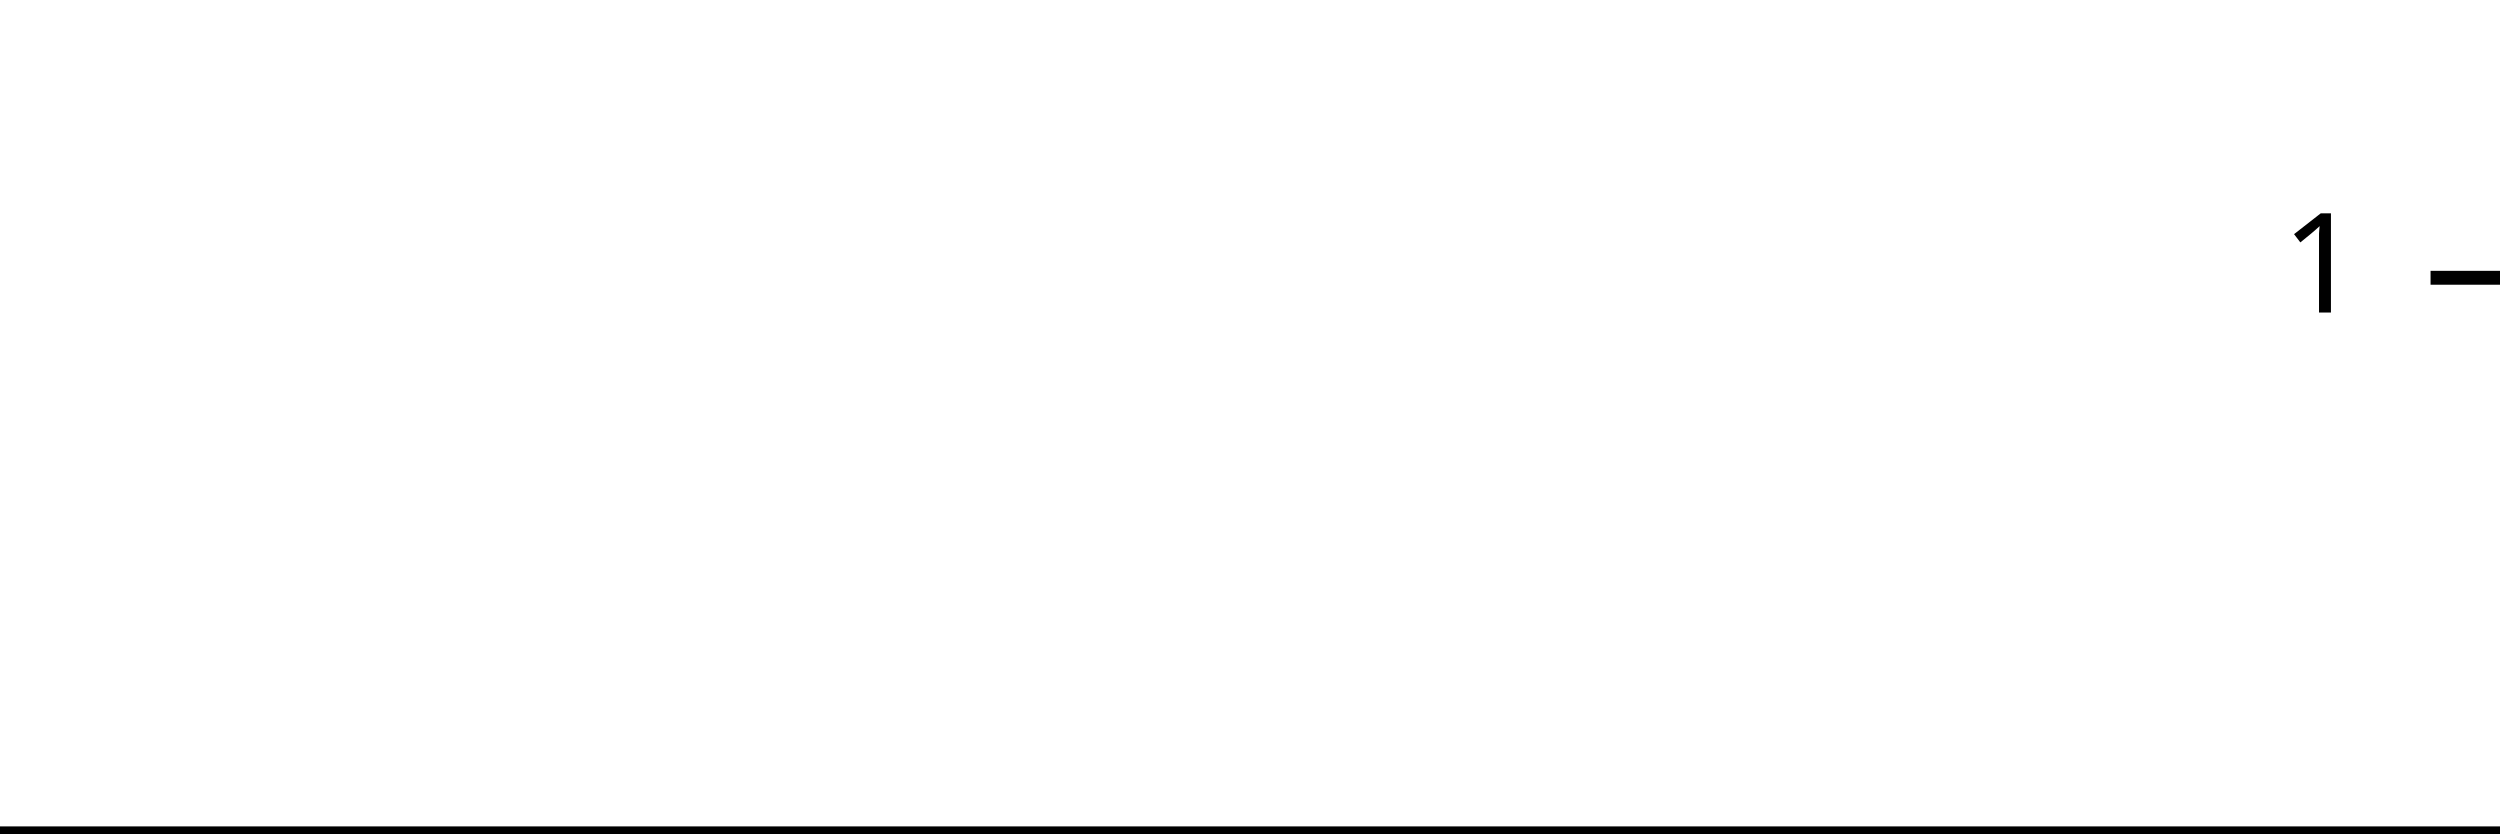
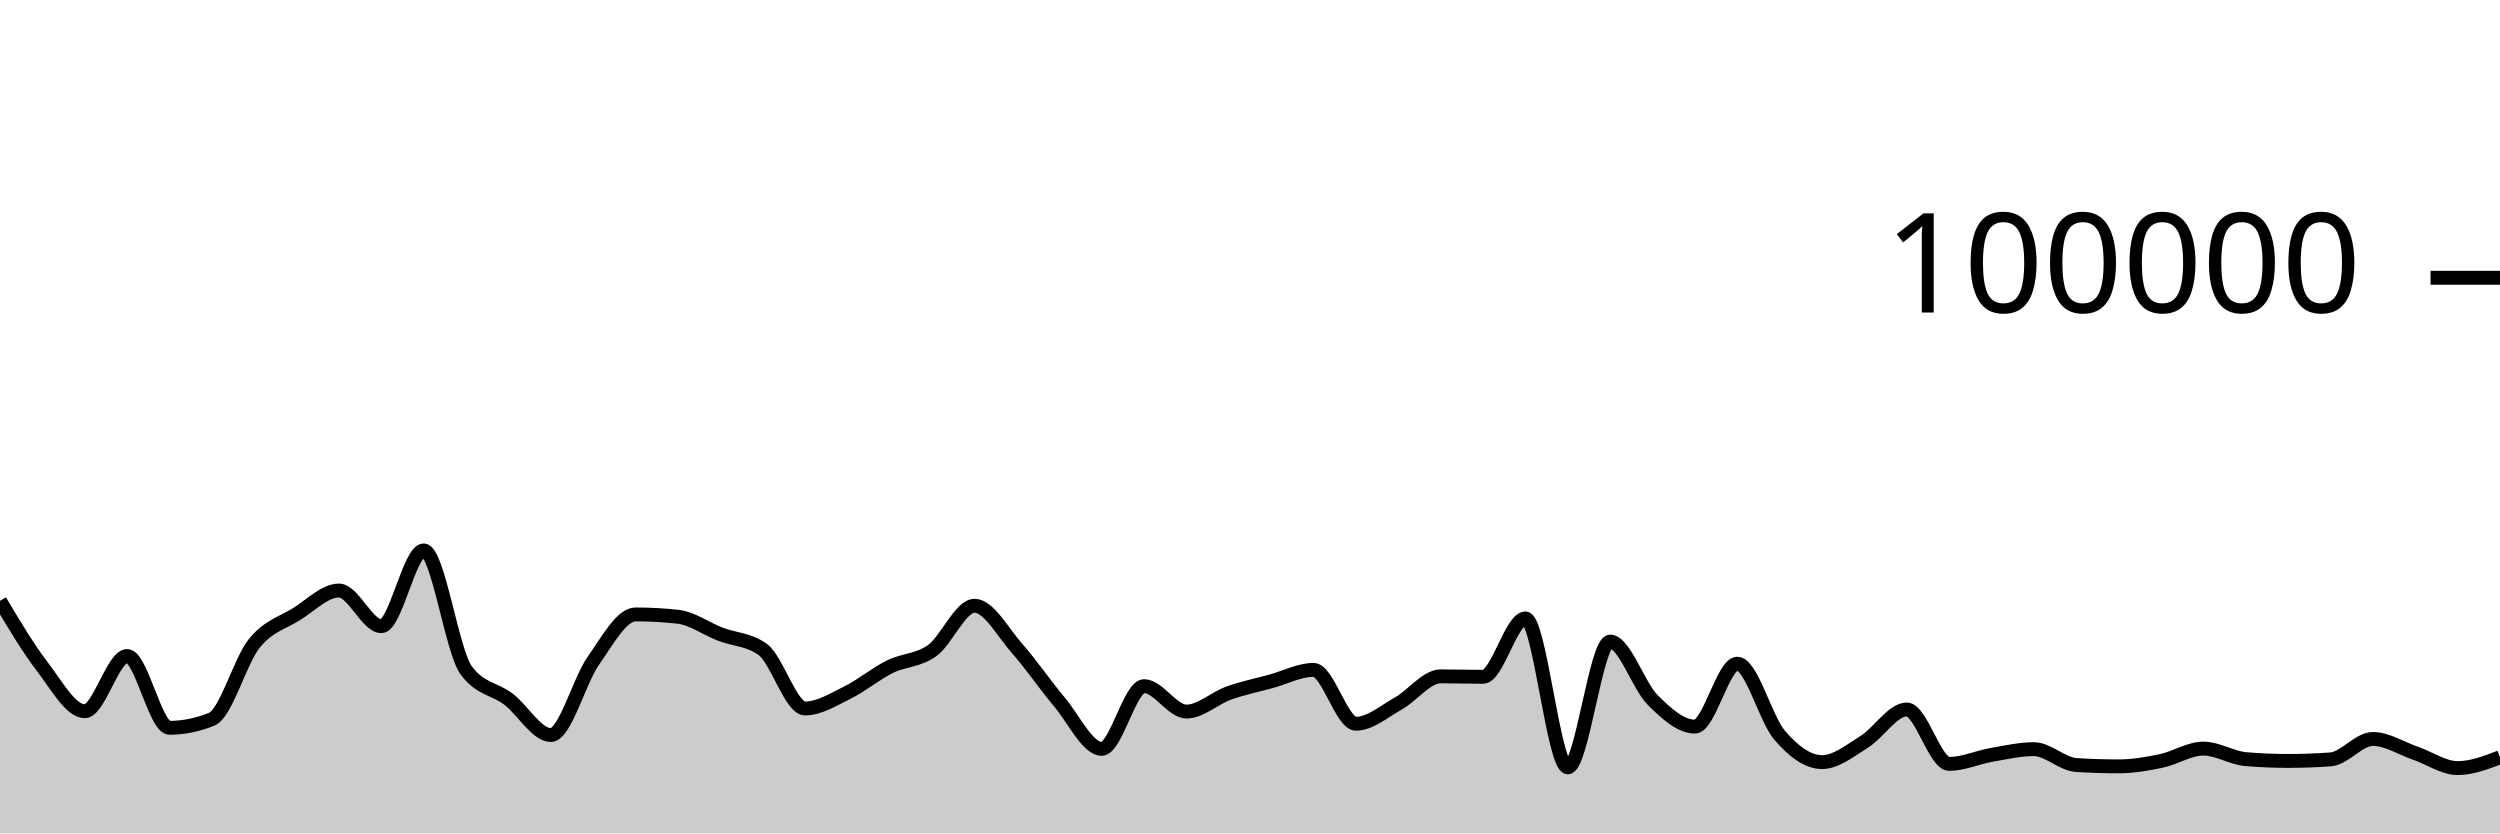
<svg xmlns="http://www.w3.org/2000/svg" viewBox="0 0 180 60">
  <g transform="translate(0,20)">
-     <path class="area" fill="rgba(0, 0, 0, 0.2)" d="M0,40C1.034,40,2.069,40,3.103,40C4.138,40,5.172,40,6.207,40C7.241,40,8.276,40,9.31,40C10.345,40,11.379,40,12.414,40C13.448,40,14.483,40,15.517,40C16.552,40,17.586,40,18.621,40C19.655,40,20.69,40,21.724,40C22.759,40,23.793,40,24.828,40C25.862,40,26.897,40,27.931,40C28.966,40,30,40,31.034,40C32.069,40,33.103,40,34.138,40C35.172,40,36.207,40,37.241,40C38.276,40,39.31,40,40.345,40C41.379,40,42.414,40,43.448,40C44.483,40,45.517,40,46.552,40C47.586,40,48.621,40,49.655,40C50.69,40,51.724,40,52.759,40C53.793,40,54.828,40,55.862,40C56.897,40,57.931,40,58.966,40C60,40,61.034,40,62.069,40C63.103,40,64.138,40,65.172,40C66.207,40,67.241,40,68.276,40C69.31,40,70.345,40,71.379,40C72.414,40,73.448,40,74.483,40C75.517,40,76.552,40,77.586,40C78.621,40,79.655,40,80.69,40C81.724,40,82.759,40,83.793,40C84.828,40,85.862,40,86.897,40C87.931,40,88.966,40,90,40C91.034,40,92.069,40,93.103,40C94.138,40,95.172,40,96.207,40C97.241,40,98.276,40,99.31,40C100.345,40,101.379,40,102.414,40C103.448,40,104.483,40,105.517,40C106.552,40,107.586,40,108.621,40C109.655,40,110.69,40,111.724,40C112.759,40,113.793,40,114.828,40C115.862,40,116.897,40,117.931,40C118.966,40,120,40,121.034,40C122.069,40,123.103,40,124.138,40C125.172,40,126.207,40,127.241,40C128.276,40,129.31,40,130.345,40C131.379,40,132.414,40,133.448,40C134.483,40,135.517,40,136.552,40C137.586,40,138.621,40,139.655,40C140.69,40,141.724,40,142.759,40C143.793,40,144.828,40,145.862,40C146.897,40,147.931,40,148.966,40C150,40,151.034,40,152.069,40C153.103,40,154.138,40,155.172,40C156.207,40,157.241,40,158.276,40C159.31,40,160.345,40,161.379,40C162.414,40,163.448,40,164.483,40C165.517,40,166.552,40,167.586,40C168.621,40,169.655,40,170.69,40C171.724,40,172.759,40,173.793,40C174.828,40,175.862,40,176.897,40C177.931,40,178.966,40,180,40L180,40C178.966,40,177.931,40,176.897,40C175.862,40,174.828,40,173.793,40C172.759,40,171.724,40,170.69,40C169.655,40,168.621,40,167.586,40C166.552,40,165.517,40,164.483,40C163.448,40,162.414,40,161.379,40C160.345,40,159.31,40,158.276,40C157.241,40,156.207,40,155.172,40C154.138,40,153.103,40,152.069,40C151.034,40,150,40,148.966,40C147.931,40,146.897,40,145.862,40C144.828,40,143.793,40,142.759,40C141.724,40,140.69,40,139.655,40C138.621,40,137.586,40,136.552,40C135.517,40,134.483,40,133.448,40C132.414,40,131.379,40,130.345,40C129.31,40,128.276,40,127.241,40C126.207,40,125.172,40,124.138,40C123.103,40,122.069,40,121.034,40C120,40,118.966,40,117.931,40C116.897,40,115.862,40,114.828,40C113.793,40,112.759,40,111.724,40C110.69,40,109.655,40,108.621,40C107.586,40,106.552,40,105.517,40C104.483,40,103.448,40,102.414,40C101.379,40,100.345,40,99.31,40C98.276,40,97.241,40,96.207,40C95.172,40,94.138,40,93.103,40C92.069,40,91.034,40,90,40C88.966,40,87.931,40,86.897,40C85.862,40,84.828,40,83.793,40C82.759,40,81.724,40,80.69,40C79.655,40,78.621,40,77.586,40C76.552,40,75.517,40,74.483,40C73.448,40,72.414,40,71.379,40C70.345,40,69.31,40,68.276,40C67.241,40,66.207,40,65.172,40C64.138,40,63.103,40,62.069,40C61.034,40,60,40,58.966,40C57.931,40,56.897,40,55.862,40C54.828,40,53.793,40,52.759,40C51.724,40,50.69,40,49.655,40C48.621,40,47.586,40,46.552,40C45.517,40,44.483,40,43.448,40C42.414,40,41.379,40,40.345,40C39.31,40,38.276,40,37.241,40C36.207,40,35.172,40,34.138,40C33.103,40,32.069,40,31.034,40C30,40,28.966,40,27.931,40C26.897,40,25.862,40,24.828,40C23.793,40,22.759,40,21.724,40C20.69,40,19.655,40,18.621,40C17.586,40,16.552,40,15.517,40C14.483,40,13.448,40,12.414,40C11.379,40,10.345,40,9.31,40C8.276,40,7.241,40,6.207,40C5.172,40,4.138,40,3.103,40C2.069,40,1.034,40,0,40Z" />
-     <path class="line" stroke="black" fill="none" d="M0,40C1.034,40,2.069,40,3.103,40C4.138,40,5.172,40,6.207,40C7.241,40,8.276,40,9.31,40C10.345,40,11.379,40,12.414,40C13.448,40,14.483,40,15.517,40C16.552,40,17.586,40,18.621,40C19.655,40,20.69,40,21.724,40C22.759,40,23.793,40,24.828,40C25.862,40,26.897,40,27.931,40C28.966,40,30,40,31.034,40C32.069,40,33.103,40,34.138,40C35.172,40,36.207,40,37.241,40C38.276,40,39.31,40,40.345,40C41.379,40,42.414,40,43.448,40C44.483,40,45.517,40,46.552,40C47.586,40,48.621,40,49.655,40C50.69,40,51.724,40,52.759,40C53.793,40,54.828,40,55.862,40C56.897,40,57.931,40,58.966,40C60,40,61.034,40,62.069,40C63.103,40,64.138,40,65.172,40C66.207,40,67.241,40,68.276,40C69.31,40,70.345,40,71.379,40C72.414,40,73.448,40,74.483,40C75.517,40,76.552,40,77.586,40C78.621,40,79.655,40,80.69,40C81.724,40,82.759,40,83.793,40C84.828,40,85.862,40,86.897,40C87.931,40,88.966,40,90,40C91.034,40,92.069,40,93.103,40C94.138,40,95.172,40,96.207,40C97.241,40,98.276,40,99.31,40C100.345,40,101.379,40,102.414,40C103.448,40,104.483,40,105.517,40C106.552,40,107.586,40,108.621,40C109.655,40,110.69,40,111.724,40C112.759,40,113.793,40,114.828,40C115.862,40,116.897,40,117.931,40C118.966,40,120,40,121.034,40C122.069,40,123.103,40,124.138,40C125.172,40,126.207,40,127.241,40C128.276,40,129.31,40,130.345,40C131.379,40,132.414,40,133.448,40C134.483,40,135.517,40,136.552,40C137.586,40,138.621,40,139.655,40C140.69,40,141.724,40,142.759,40C143.793,40,144.828,40,145.862,40C146.897,40,147.931,40,148.966,40C150,40,151.034,40,152.069,40C153.103,40,154.138,40,155.172,40C156.207,40,157.241,40,158.276,40C159.31,40,160.345,40,161.379,40C162.414,40,163.448,40,164.483,40C165.517,40,166.552,40,167.586,40C168.621,40,169.655,40,170.69,40C171.724,40,172.759,40,173.793,40C174.828,40,175.862,40,176.897,40C177.931,40,178.966,40,180,40" />
+     <path class="area" fill="rgba(0, 0, 0, 0.2)" d="M0,23.261C1.017,24.971,2.034,26.681,3.051,28.005C4.068,29.33,5.085,31.208,6.102,31.208C7.119,31.208,8.136,27.232,9.153,27.232C10.169,27.232,11.186,32.401,12.203,32.401C13.22,32.401,14.237,32.193,15.254,31.778C16.271,31.363,17.288,27.589,18.305,26.328C19.322,25.067,20.339,24.849,21.356,24.214C22.373,23.579,23.39,22.518,24.407,22.518C25.424,22.518,26.441,25.086,27.458,25.086C28.475,25.086,29.492,19.628,30.508,19.628C31.525,19.628,32.542,26.863,33.559,28.254C34.576,29.644,35.593,29.561,36.61,30.339C37.627,31.117,38.644,32.922,39.661,32.922C40.678,32.922,41.695,29.034,42.712,27.587C43.729,26.139,44.746,24.238,45.763,24.238C46.78,24.238,47.797,24.294,48.814,24.406C49.831,24.518,50.847,25.27,51.864,25.662C52.881,26.054,53.898,26.027,54.915,26.758C55.932,27.489,56.949,31.01,57.966,31.01C58.983,31.01,60,30.366,61.017,29.865C62.034,29.364,63.051,28.509,64.068,28.005C65.085,27.501,66.102,27.573,67.119,26.841C68.136,26.109,69.153,23.614,70.169,23.614C71.186,23.614,72.203,25.522,73.22,26.675C74.237,27.828,75.254,29.324,76.271,30.531C77.288,31.738,78.305,33.918,79.322,33.918C80.339,33.918,81.356,29.403,82.373,29.403C83.39,29.403,84.407,31.233,85.424,31.233C86.441,31.233,87.458,30.264,88.475,29.9C89.492,29.537,90.508,29.332,91.525,29.054C92.542,28.776,93.559,28.232,94.576,28.232C95.593,28.232,96.61,32.11,97.627,32.11C98.644,32.11,99.661,31.22,100.678,30.651C101.695,30.082,102.712,28.697,103.729,28.697C104.746,28.697,105.763,28.73,106.78,28.73C107.797,28.73,108.814,24.528,109.831,24.528C110.847,24.528,111.864,35.25,112.881,35.25C113.898,35.25,114.915,26.194,115.932,26.194C116.949,26.194,117.966,29.366,118.983,30.386C120,31.406,121.017,32.315,122.034,32.315C123.051,32.315,124.068,27.787,125.085,27.787C126.102,27.787,127.119,31.762,128.136,32.942C129.153,34.123,130.169,34.872,131.186,34.872C132.203,34.872,133.22,34.034,134.237,33.403C135.254,32.771,136.271,31.082,137.288,31.082C138.305,31.082,139.322,35,140.339,35C141.356,35,142.373,34.529,143.39,34.352C144.407,34.175,145.424,33.94,146.441,33.94C147.458,33.94,148.475,35.019,149.492,35.082C150.508,35.146,151.525,35.178,152.542,35.178C153.559,35.178,154.576,35.004,155.593,34.791C156.61,34.578,157.627,33.899,158.644,33.899C159.661,33.899,160.678,34.571,161.695,34.657C162.712,34.744,163.729,34.787,164.746,34.787C165.763,34.787,166.78,34.75,167.797,34.676C168.814,34.602,169.831,33.206,170.847,33.206C171.864,33.206,172.881,33.877,173.898,34.226C174.915,34.576,175.932,35.302,176.949,35.302C177.966,35.302,178.983,34.912,180,34.522L180,40C178.983,40,177.966,40,176.949,40C175.932,40,174.915,40,173.898,40C172.881,40,171.864,40,170.847,40C169.831,40,168.814,40,167.797,40C166.78,40,165.763,40,164.746,40C163.729,40,162.712,40,161.695,40C160.678,40,159.661,40,158.644,40C157.627,40,156.61,40,155.593,40C154.576,40,153.559,40,152.542,40C151.525,40,150.508,40,149.492,40C148.475,40,147.458,40,146.441,40C145.424,40,144.407,40,143.39,40C142.373,40,141.356,40,140.339,40C139.322,40,138.305,40,137.288,40C136.271,40,135.254,40,134.237,40C133.22,40,132.203,40,131.186,40C130.169,40,129.153,40,128.136,40C127.119,40,126.102,40,125.085,40C124.068,40,123.051,40,122.034,40C121.017,40,120,40,118.983,40C117.966,40,116.949,40,115.932,40C114.915,40,113.898,40,112.881,40C111.864,40,110.847,40,109.831,40C108.814,40,107.797,40,106.78,40C105.763,40,104.746,40,103.729,40C102.712,40,101.695,40,100.678,40C99.661,40,98.644,40,97.627,40C96.61,40,95.593,40,94.576,40C93.559,40,92.542,40,91.525,40C90.508,40,89.492,40,88.475,40C87.458,40,86.441,40,85.424,40C84.407,40,83.39,40,82.373,40C81.356,40,80.339,40,79.322,40C78.305,40,77.288,40,76.271,40C75.254,40,74.237,40,73.22,40C72.203,40,71.186,40,70.169,40C69.153,40,68.136,40,67.119,40C66.102,40,65.085,40,64.068,40C63.051,40,62.034,40,61.017,40C60,40,58.983,40,57.966,40C56.949,40,55.932,40,54.915,40C53.898,40,52.881,40,51.864,40C50.847,40,49.831,40,48.814,40C47.797,40,46.78,40,45.763,40C44.746,40,43.729,40,42.712,40C41.695,40,40.678,40,39.661,40C38.644,40,37.627,40,36.61,40C35.593,40,34.576,40,33.559,40C32.542,40,31.525,40,30.508,40C29.492,40,28.475,40,27.458,40C26.441,40,25.424,40,24.407,40C23.39,40,22.373,40,21.356,40C20.339,40,19.322,40,18.305,40C17.288,40,16.271,40,15.254,40C14.237,40,13.22,40,12.203,40C11.186,40,10.169,40,9.153,40C8.136,40,7.119,40,6.102,40C5.085,40,4.068,40,3.051,40C2.034,40,1.017,40,0,40Z" />
+     <path class="line" stroke="black" fill="none" d="M0,23.261C1.017,24.971,2.034,26.681,3.051,28.005C4.068,29.33,5.085,31.208,6.102,31.208C7.119,31.208,8.136,27.232,9.153,27.232C10.169,27.232,11.186,32.401,12.203,32.401C13.22,32.401,14.237,32.193,15.254,31.778C16.271,31.363,17.288,27.589,18.305,26.328C19.322,25.067,20.339,24.849,21.356,24.214C22.373,23.579,23.39,22.518,24.407,22.518C25.424,22.518,26.441,25.086,27.458,25.086C28.475,25.086,29.492,19.628,30.508,19.628C31.525,19.628,32.542,26.863,33.559,28.254C34.576,29.644,35.593,29.561,36.61,30.339C37.627,31.117,38.644,32.922,39.661,32.922C40.678,32.922,41.695,29.034,42.712,27.587C43.729,26.139,44.746,24.238,45.763,24.238C46.78,24.238,47.797,24.294,48.814,24.406C49.831,24.518,50.847,25.27,51.864,25.662C52.881,26.054,53.898,26.027,54.915,26.758C55.932,27.489,56.949,31.01,57.966,31.01C58.983,31.01,60,30.366,61.017,29.865C62.034,29.364,63.051,28.509,64.068,28.005C65.085,27.501,66.102,27.573,67.119,26.841C68.136,26.109,69.153,23.614,70.169,23.614C71.186,23.614,72.203,25.522,73.22,26.675C74.237,27.828,75.254,29.324,76.271,30.531C77.288,31.738,78.305,33.918,79.322,33.918C80.339,33.918,81.356,29.403,82.373,29.403C83.39,29.403,84.407,31.233,85.424,31.233C86.441,31.233,87.458,30.264,88.475,29.9C89.492,29.537,90.508,29.332,91.525,29.054C92.542,28.776,93.559,28.232,94.576,28.232C95.593,28.232,96.61,32.11,97.627,32.11C98.644,32.11,99.661,31.22,100.678,30.651C101.695,30.082,102.712,28.697,103.729,28.697C104.746,28.697,105.763,28.73,106.78,28.73C107.797,28.73,108.814,24.528,109.831,24.528C110.847,24.528,111.864,35.25,112.881,35.25C113.898,35.25,114.915,26.194,115.932,26.194C116.949,26.194,117.966,29.366,118.983,30.386C120,31.406,121.017,32.315,122.034,32.315C123.051,32.315,124.068,27.787,125.085,27.787C126.102,27.787,127.119,31.762,128.136,32.942C129.153,34.123,130.169,34.872,131.186,34.872C132.203,34.872,133.22,34.034,134.237,33.403C135.254,32.771,136.271,31.082,137.288,31.082C138.305,31.082,139.322,35,140.339,35C141.356,35,142.373,34.529,143.39,34.352C144.407,34.175,145.424,33.94,146.441,33.94C147.458,33.94,148.475,35.019,149.492,35.082C150.508,35.146,151.525,35.178,152.542,35.178C153.559,35.178,154.576,35.004,155.593,34.791C156.61,34.578,157.627,33.899,158.644,33.899C159.661,33.899,160.678,34.571,161.695,34.657C162.712,34.744,163.729,34.787,164.746,34.787C165.763,34.787,166.78,34.75,167.797,34.676C168.814,34.602,169.831,33.206,170.847,33.206C171.864,33.206,172.881,33.877,173.898,34.226C174.915,34.576,175.932,35.302,176.949,35.302C177.966,35.302,178.983,34.912,180,34.522" />
    <path class="axis-ceiling" stroke-width="1" stroke="black" fill="none" d="M175,0L180,0" />
-     <text class="axis-ceiling-label" font-family="sans-serif" text-anchor="end" font-size="10px" x="170" y="2.5">1</text>
+     <text class="axis-ceiling-label" font-family="sans-serif" text-anchor="end" font-size="10px" x="170" y="2.5">100000</text>
  </g>
</svg>
